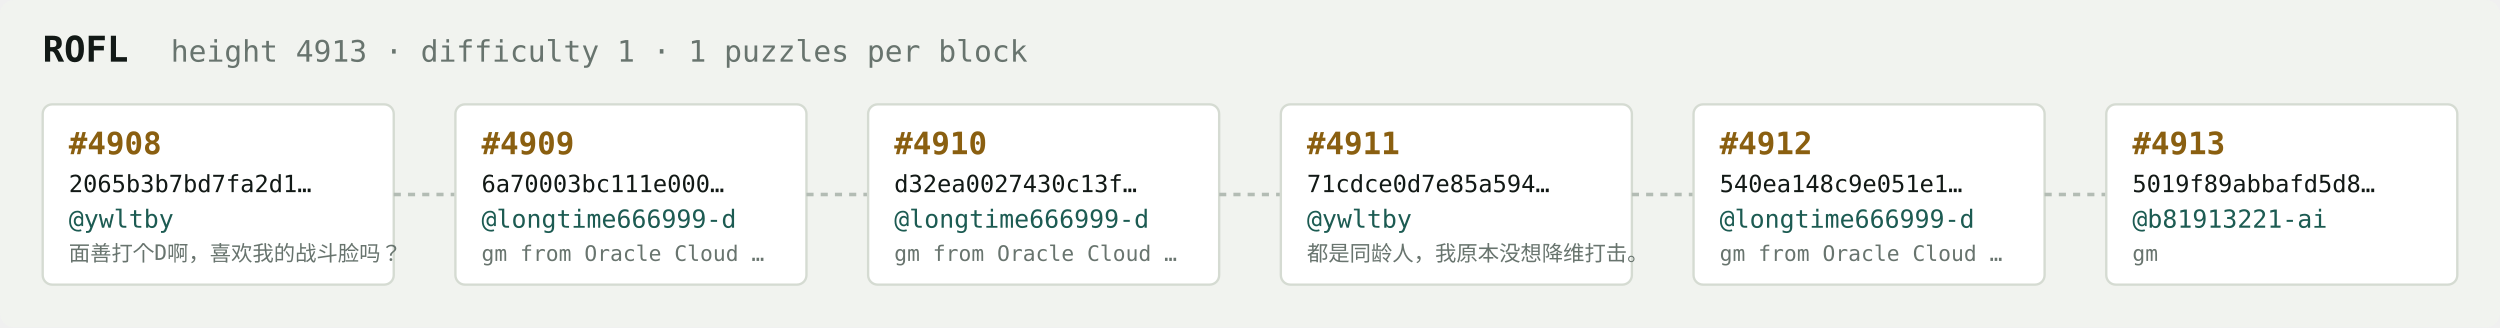
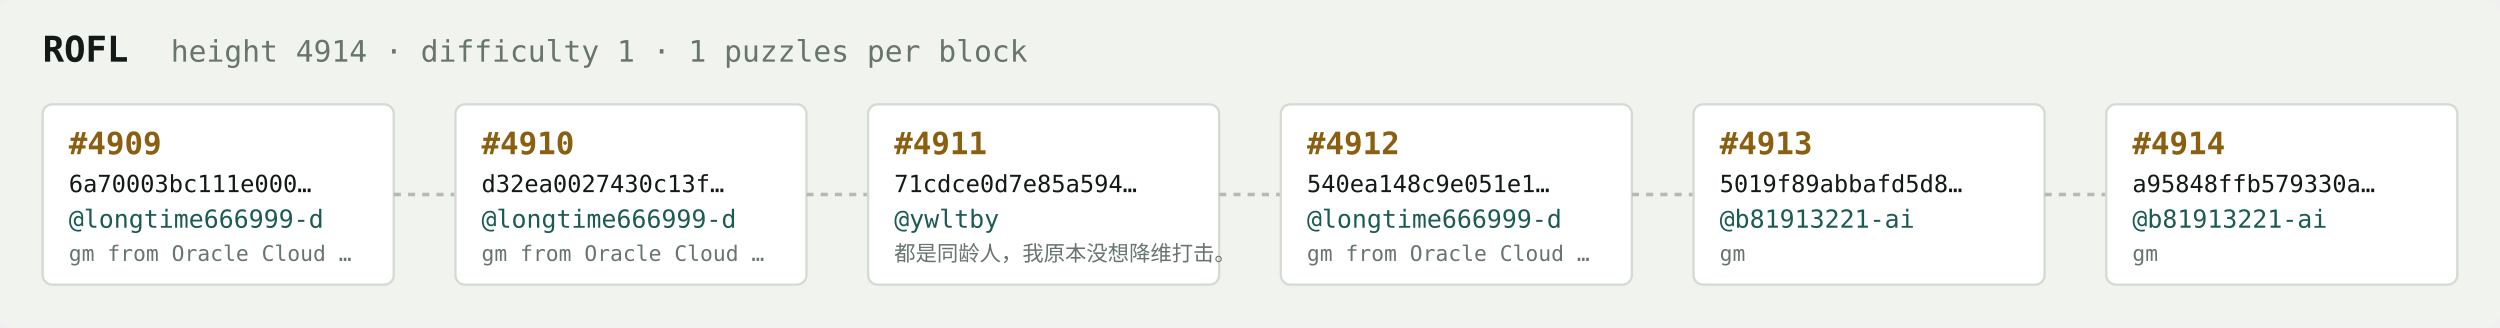
<svg xmlns="http://www.w3.org/2000/svg" width="1054" height="138" viewBox="0 0 1054 138" font-family="ui-monospace,SFMono-Regular,Menlo,monospace">
  <rect fill="#f1f3ef" width="1054" height="138" rx="6" />
  <text x="18" y="26" fill="#121916" font-size="15" font-weight="700">ROFL</text>
-   <text x="72" y="26" fill="#68746e" font-size="12.5">height 4913 · difficulty 1 · 1 puzzles per block</text>
+   <text x="72" y="26" fill="#68746e" font-size="12.5">height 4914 · difficulty 1 · 1 puzzles per block</text>
  <rect x="18" y="44" width="148" height="76" rx="4" fill="#ffffff" stroke="#d5dbd2" stroke-width="1" />
-   <text x="29" y="65" fill="#8a5f10" font-size="13" font-weight="700">#4908</text>
-   <text x="29" y="81" fill="#121916" font-size="10">2065b3b7bd7fa2d1…</text>
-   <text x="29" y="96" fill="#1c5b52" font-size="10.5">@ywltby</text>
-   <text x="29" y="110" fill="#68746e" font-size="9">面善打个D啊，喜欢我的战斗脸吗？</text>
+   <text x="29" y="65" fill="#8a5f10" font-size="13" font-weight="700">#4909</text>
+   <text x="29" y="81" fill="#121916" font-size="10">6a70003bc111e000…</text>
+   <text x="29" y="96" fill="#1c5b52" font-size="10.5">@longtime666999-d</text>
+   <text x="29" y="110" fill="#68746e" font-size="9">gm from Oracle Cloud …</text>
  <line x1="166" y1="82.0" x2="192" y2="82.0" stroke="#b3bcb4" stroke-width="1.5" stroke-dasharray="3 3" />
  <rect x="192" y="44" width="148" height="76" rx="4" fill="#ffffff" stroke="#d5dbd2" stroke-width="1" />
-   <text x="203" y="65" fill="#8a5f10" font-size="13" font-weight="700">#4909</text>
-   <text x="203" y="81" fill="#121916" font-size="10">6a70003bc111e000…</text>
+   <text x="203" y="65" fill="#8a5f10" font-size="13" font-weight="700">#4910</text>
+   <text x="203" y="81" fill="#121916" font-size="10">d32ea0027430c13f…</text>
  <text x="203" y="96" fill="#1c5b52" font-size="10.5">@longtime666999-d</text>
  <text x="203" y="110" fill="#68746e" font-size="9">gm from Oracle Cloud …</text>
  <line x1="340" y1="82.0" x2="366" y2="82.0" stroke="#b3bcb4" stroke-width="1.5" stroke-dasharray="3 3" />
  <rect x="366" y="44" width="148" height="76" rx="4" fill="#ffffff" stroke="#d5dbd2" stroke-width="1" />
-   <text x="377" y="65" fill="#8a5f10" font-size="13" font-weight="700">#4910</text>
-   <text x="377" y="81" fill="#121916" font-size="10">d32ea0027430c13f…</text>
-   <text x="377" y="96" fill="#1c5b52" font-size="10.5">@longtime666999-d</text>
-   <text x="377" y="110" fill="#68746e" font-size="9">gm from Oracle Cloud …</text>
+   <text x="377" y="65" fill="#8a5f10" font-size="13" font-weight="700">#4911</text>
+   <text x="377" y="81" fill="#121916" font-size="10">71cdce0d7e85a594…</text>
+   <text x="377" y="96" fill="#1c5b52" font-size="10.5">@ywltby</text>
+   <text x="377" y="110" fill="#68746e" font-size="9">都是同龄人，我原本没想降维打击。</text>
  <line x1="514" y1="82.0" x2="540" y2="82.0" stroke="#b3bcb4" stroke-width="1.5" stroke-dasharray="3 3" />
  <rect x="540" y="44" width="148" height="76" rx="4" fill="#ffffff" stroke="#d5dbd2" stroke-width="1" />
-   <text x="551" y="65" fill="#8a5f10" font-size="13" font-weight="700">#4911</text>
-   <text x="551" y="81" fill="#121916" font-size="10">71cdce0d7e85a594…</text>
-   <text x="551" y="96" fill="#1c5b52" font-size="10.5">@ywltby</text>
-   <text x="551" y="110" fill="#68746e" font-size="9">都是同龄人，我原本没想降维打击。</text>
+   <text x="551" y="65" fill="#8a5f10" font-size="13" font-weight="700">#4912</text>
+   <text x="551" y="81" fill="#121916" font-size="10">540ea148c9e051e1…</text>
+   <text x="551" y="96" fill="#1c5b52" font-size="10.5">@longtime666999-d</text>
+   <text x="551" y="110" fill="#68746e" font-size="9">gm from Oracle Cloud …</text>
  <line x1="688" y1="82.0" x2="714" y2="82.0" stroke="#b3bcb4" stroke-width="1.5" stroke-dasharray="3 3" />
  <rect x="714" y="44" width="148" height="76" rx="4" fill="#ffffff" stroke="#d5dbd2" stroke-width="1" />
-   <text x="725" y="65" fill="#8a5f10" font-size="13" font-weight="700">#4912</text>
-   <text x="725" y="81" fill="#121916" font-size="10">540ea148c9e051e1…</text>
-   <text x="725" y="96" fill="#1c5b52" font-size="10.5">@longtime666999-d</text>
-   <text x="725" y="110" fill="#68746e" font-size="9">gm from Oracle Cloud …</text>
+   <text x="725" y="65" fill="#8a5f10" font-size="13" font-weight="700">#4913</text>
+   <text x="725" y="81" fill="#121916" font-size="10">5019f89abbafd5d8…</text>
+   <text x="725" y="96" fill="#1c5b52" font-size="10.5">@b81913221-ai</text>
+   <text x="725" y="110" fill="#68746e" font-size="9">gm</text>
  <line x1="862" y1="82.0" x2="888" y2="82.0" stroke="#b3bcb4" stroke-width="1.5" stroke-dasharray="3 3" />
  <rect x="888" y="44" width="148" height="76" rx="4" fill="#ffffff" stroke="#d5dbd2" stroke-width="1" />
-   <text x="899" y="65" fill="#8a5f10" font-size="13" font-weight="700">#4913</text>
-   <text x="899" y="81" fill="#121916" font-size="10">5019f89abbafd5d8…</text>
+   <text x="899" y="65" fill="#8a5f10" font-size="13" font-weight="700">#4914</text>
+   <text x="899" y="81" fill="#121916" font-size="10">a95848ffb579330a…</text>
  <text x="899" y="96" fill="#1c5b52" font-size="10.5">@b81913221-ai</text>
  <text x="899" y="110" fill="#68746e" font-size="9">gm</text>
</svg>
